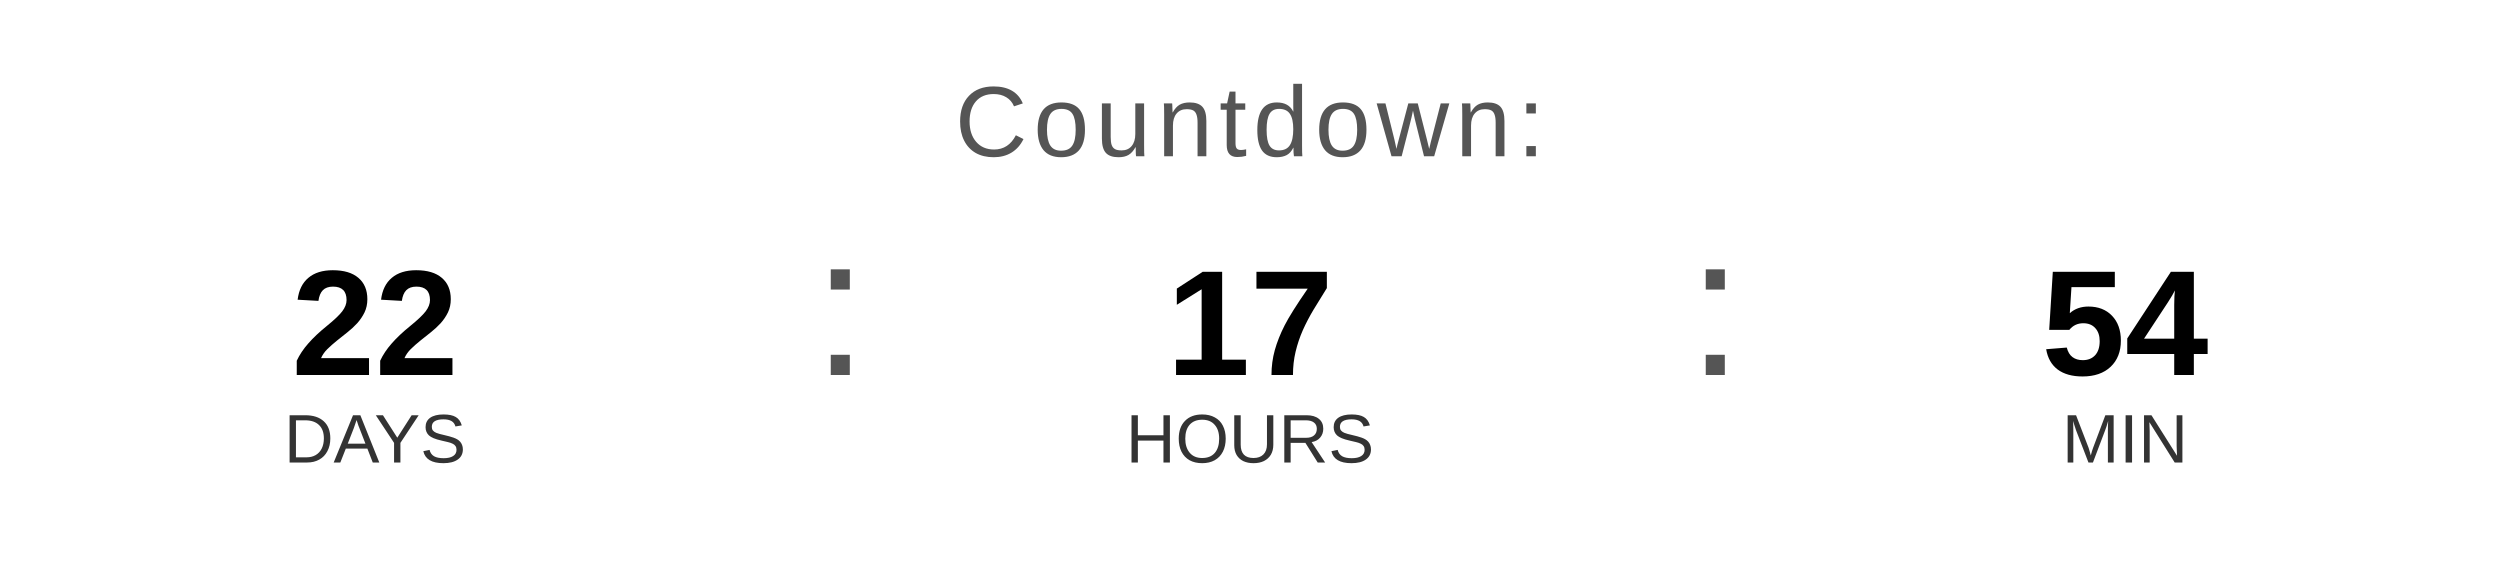
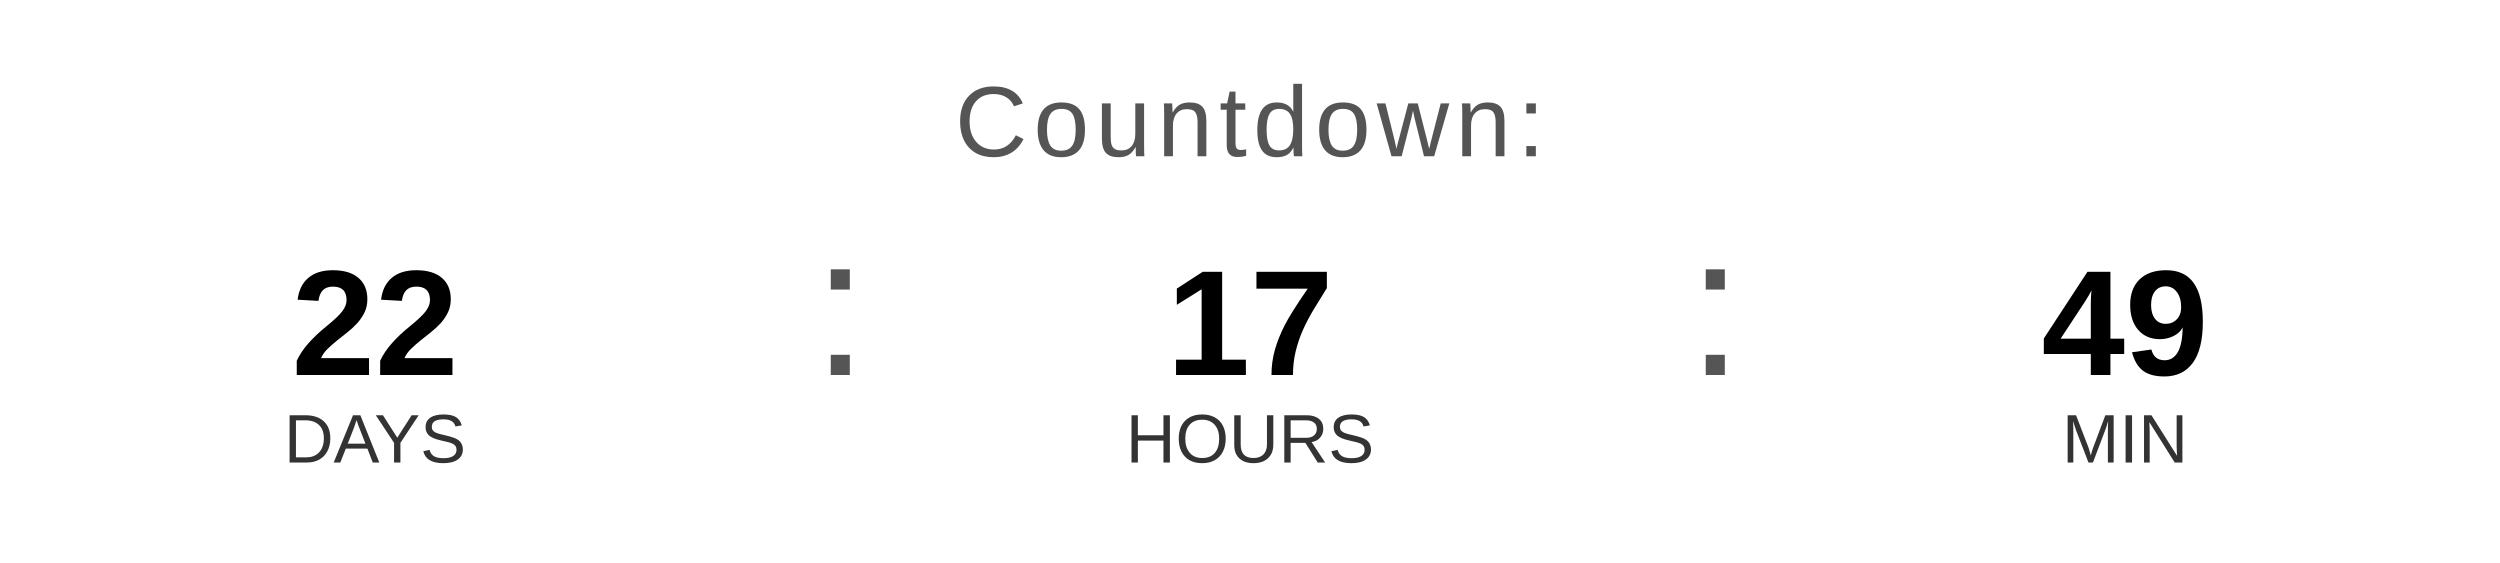
<svg xmlns="http://www.w3.org/2000/svg" width="400" height="90" viewBox="0 0 400 90">
  <text x="200" y="25" font-family="Arial, Helvetica, sans-serif" font-size="16" fill="#555555" text-anchor="middle" letter-spacing="1">
    Countdown:
  </text>
  <text x="60" y="60" font-family="Arial, Helvetica, sans-serif" font-size="24" font-weight="bold" fill="#000000" text-anchor="middle">22</text>
  <text x="60" y="74" font-family="Arial, Helvetica, sans-serif" font-size="11" fill="#333333" text-anchor="middle">DAYS</text>
  <text x="130" y="60" font-family="Arial, sans-serif" font-size="32" fill="#555555">:</text>
  <text x="200" y="60" font-family="Arial, Helvetica, sans-serif" font-size="24" font-weight="bold" fill="#000000" text-anchor="middle">17</text>
  <text x="200" y="74" font-family="Arial, Helvetica, sans-serif" font-size="11" fill="#333333" text-anchor="middle">HOURS</text>
  <text x="270" y="60" font-family="Arial, sans-serif" font-size="32" fill="#555555">:</text>
-   <text x="340" y="60" font-family="Arial, Helvetica, sans-serif" font-size="24" font-weight="bold" fill="#000000" text-anchor="middle">54</text>
+   <text x="340" y="60" font-family="Arial, Helvetica, sans-serif" font-size="24" font-weight="bold" fill="#000000" text-anchor="middle">49</text>
  <text x="340" y="74" font-family="Arial, Helvetica, sans-serif" font-size="11" fill="#333333" text-anchor="middle">MIN</text>
</svg>
